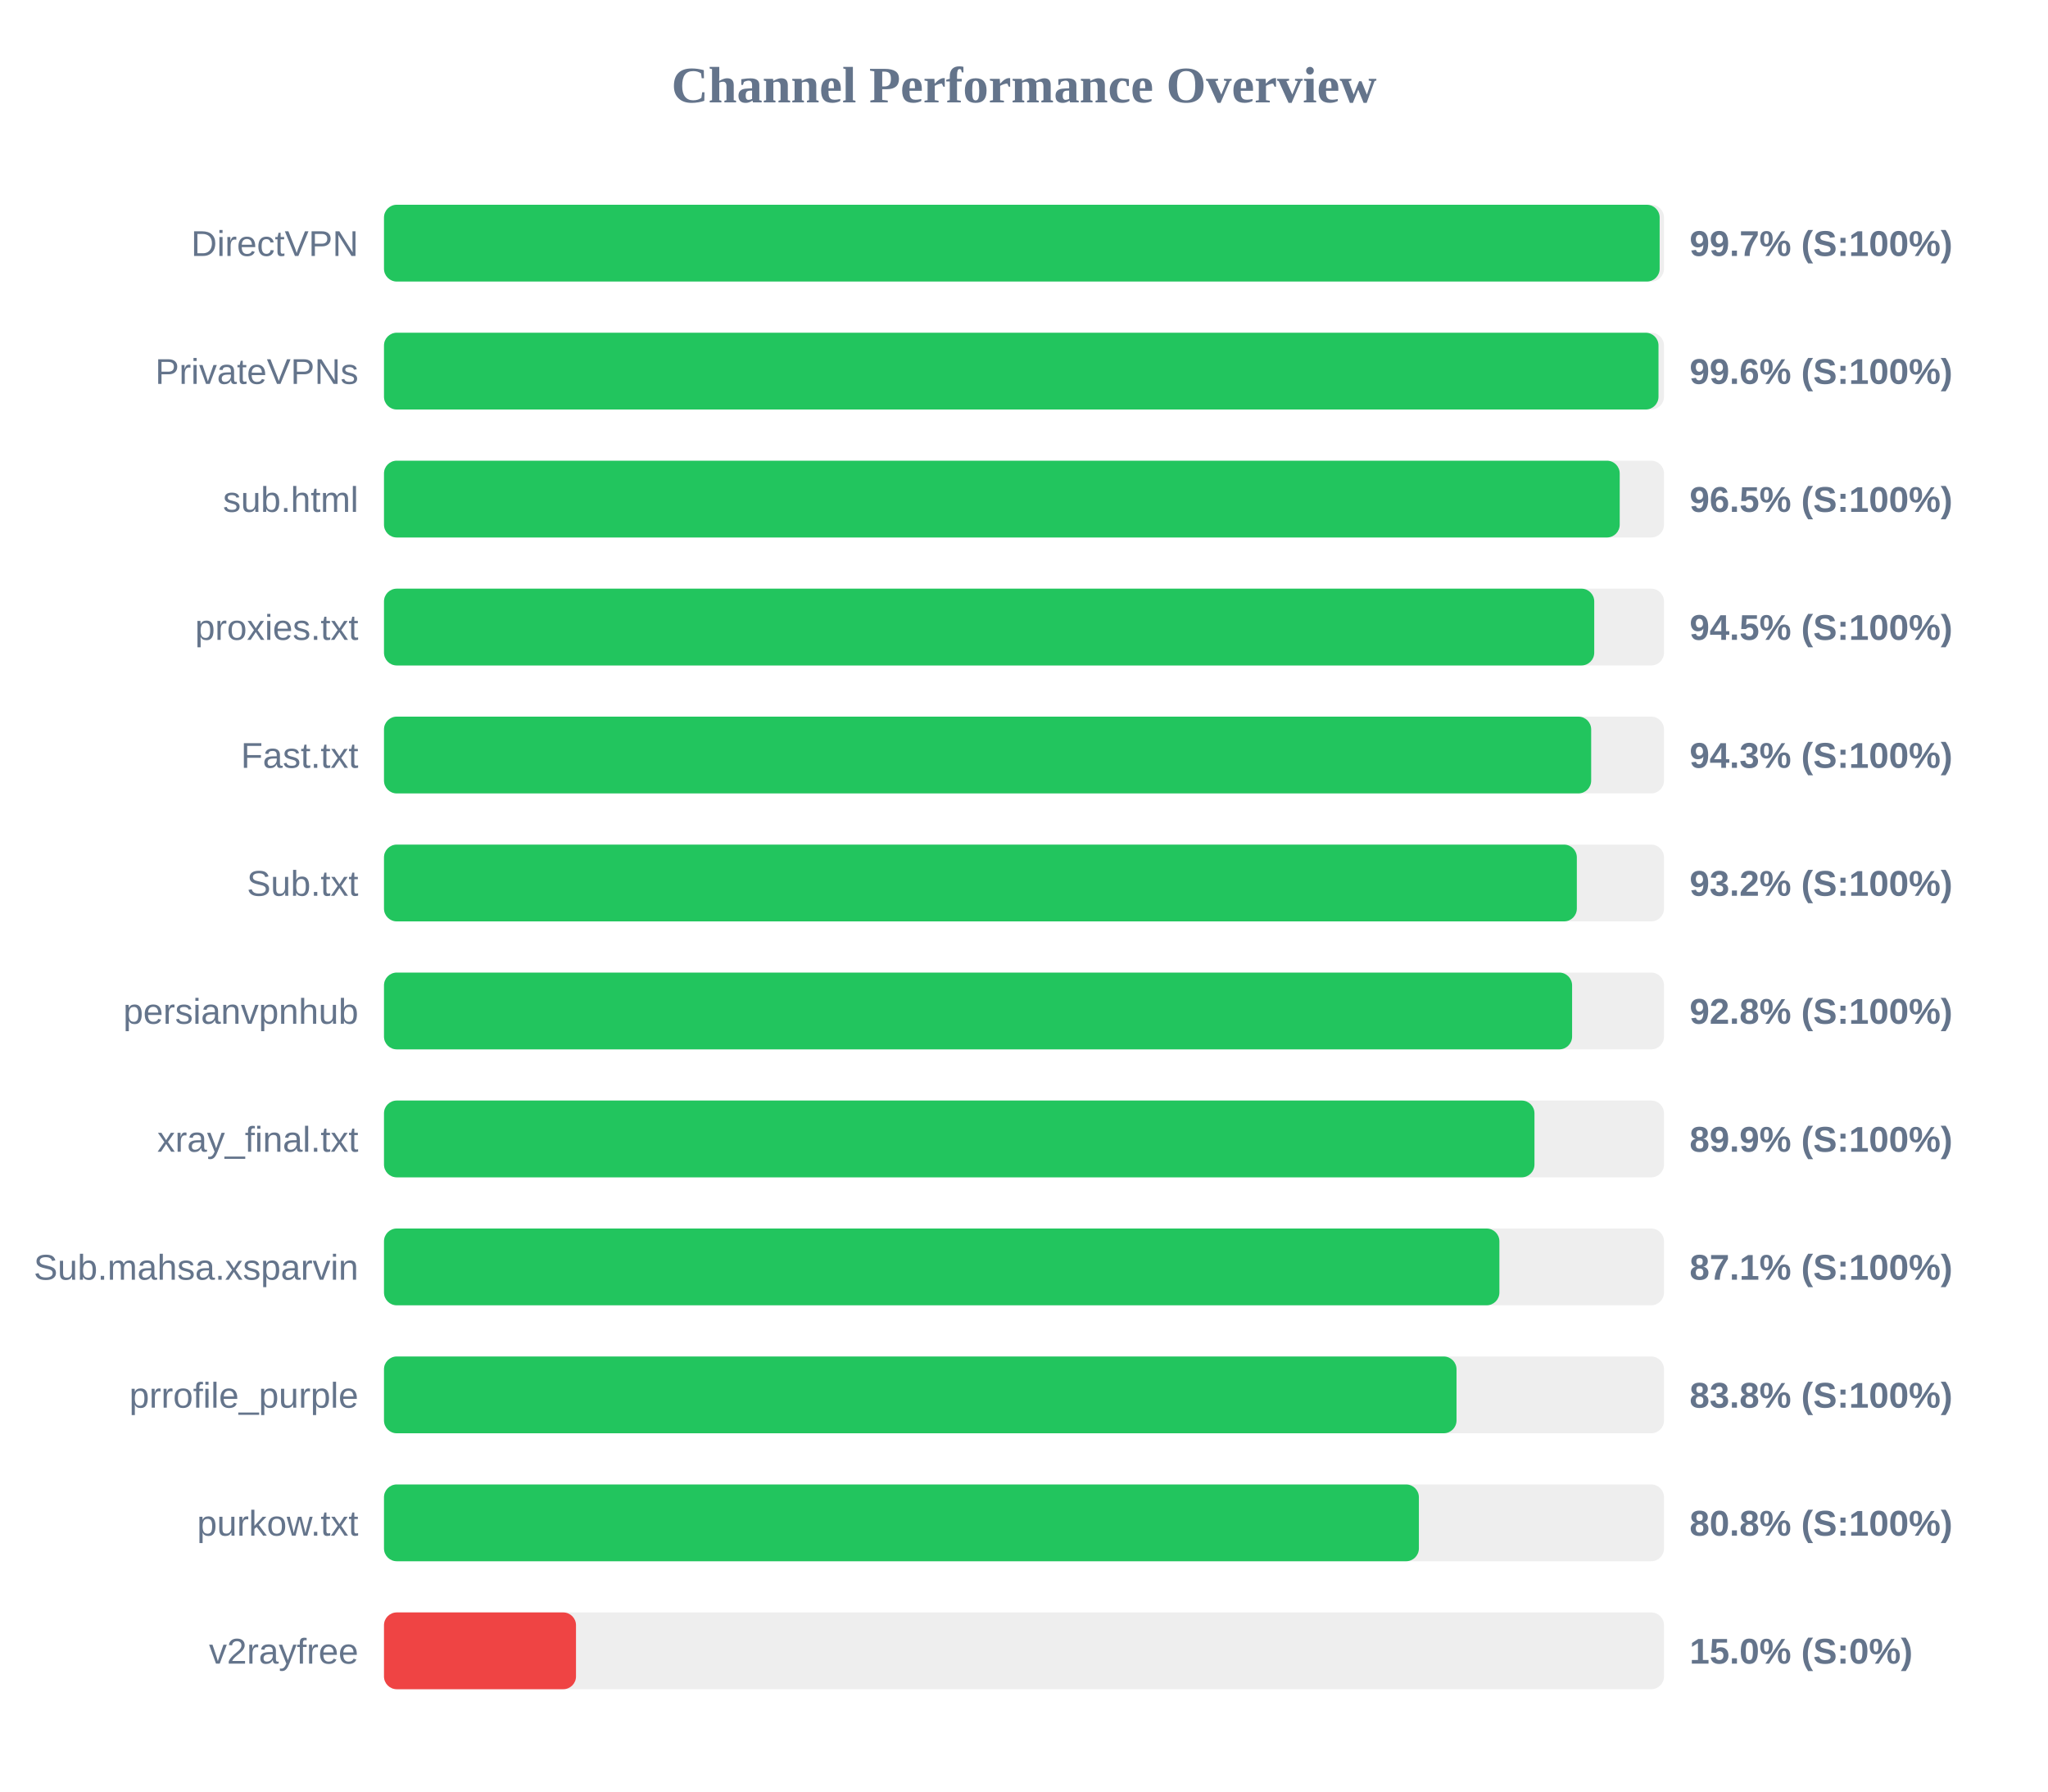
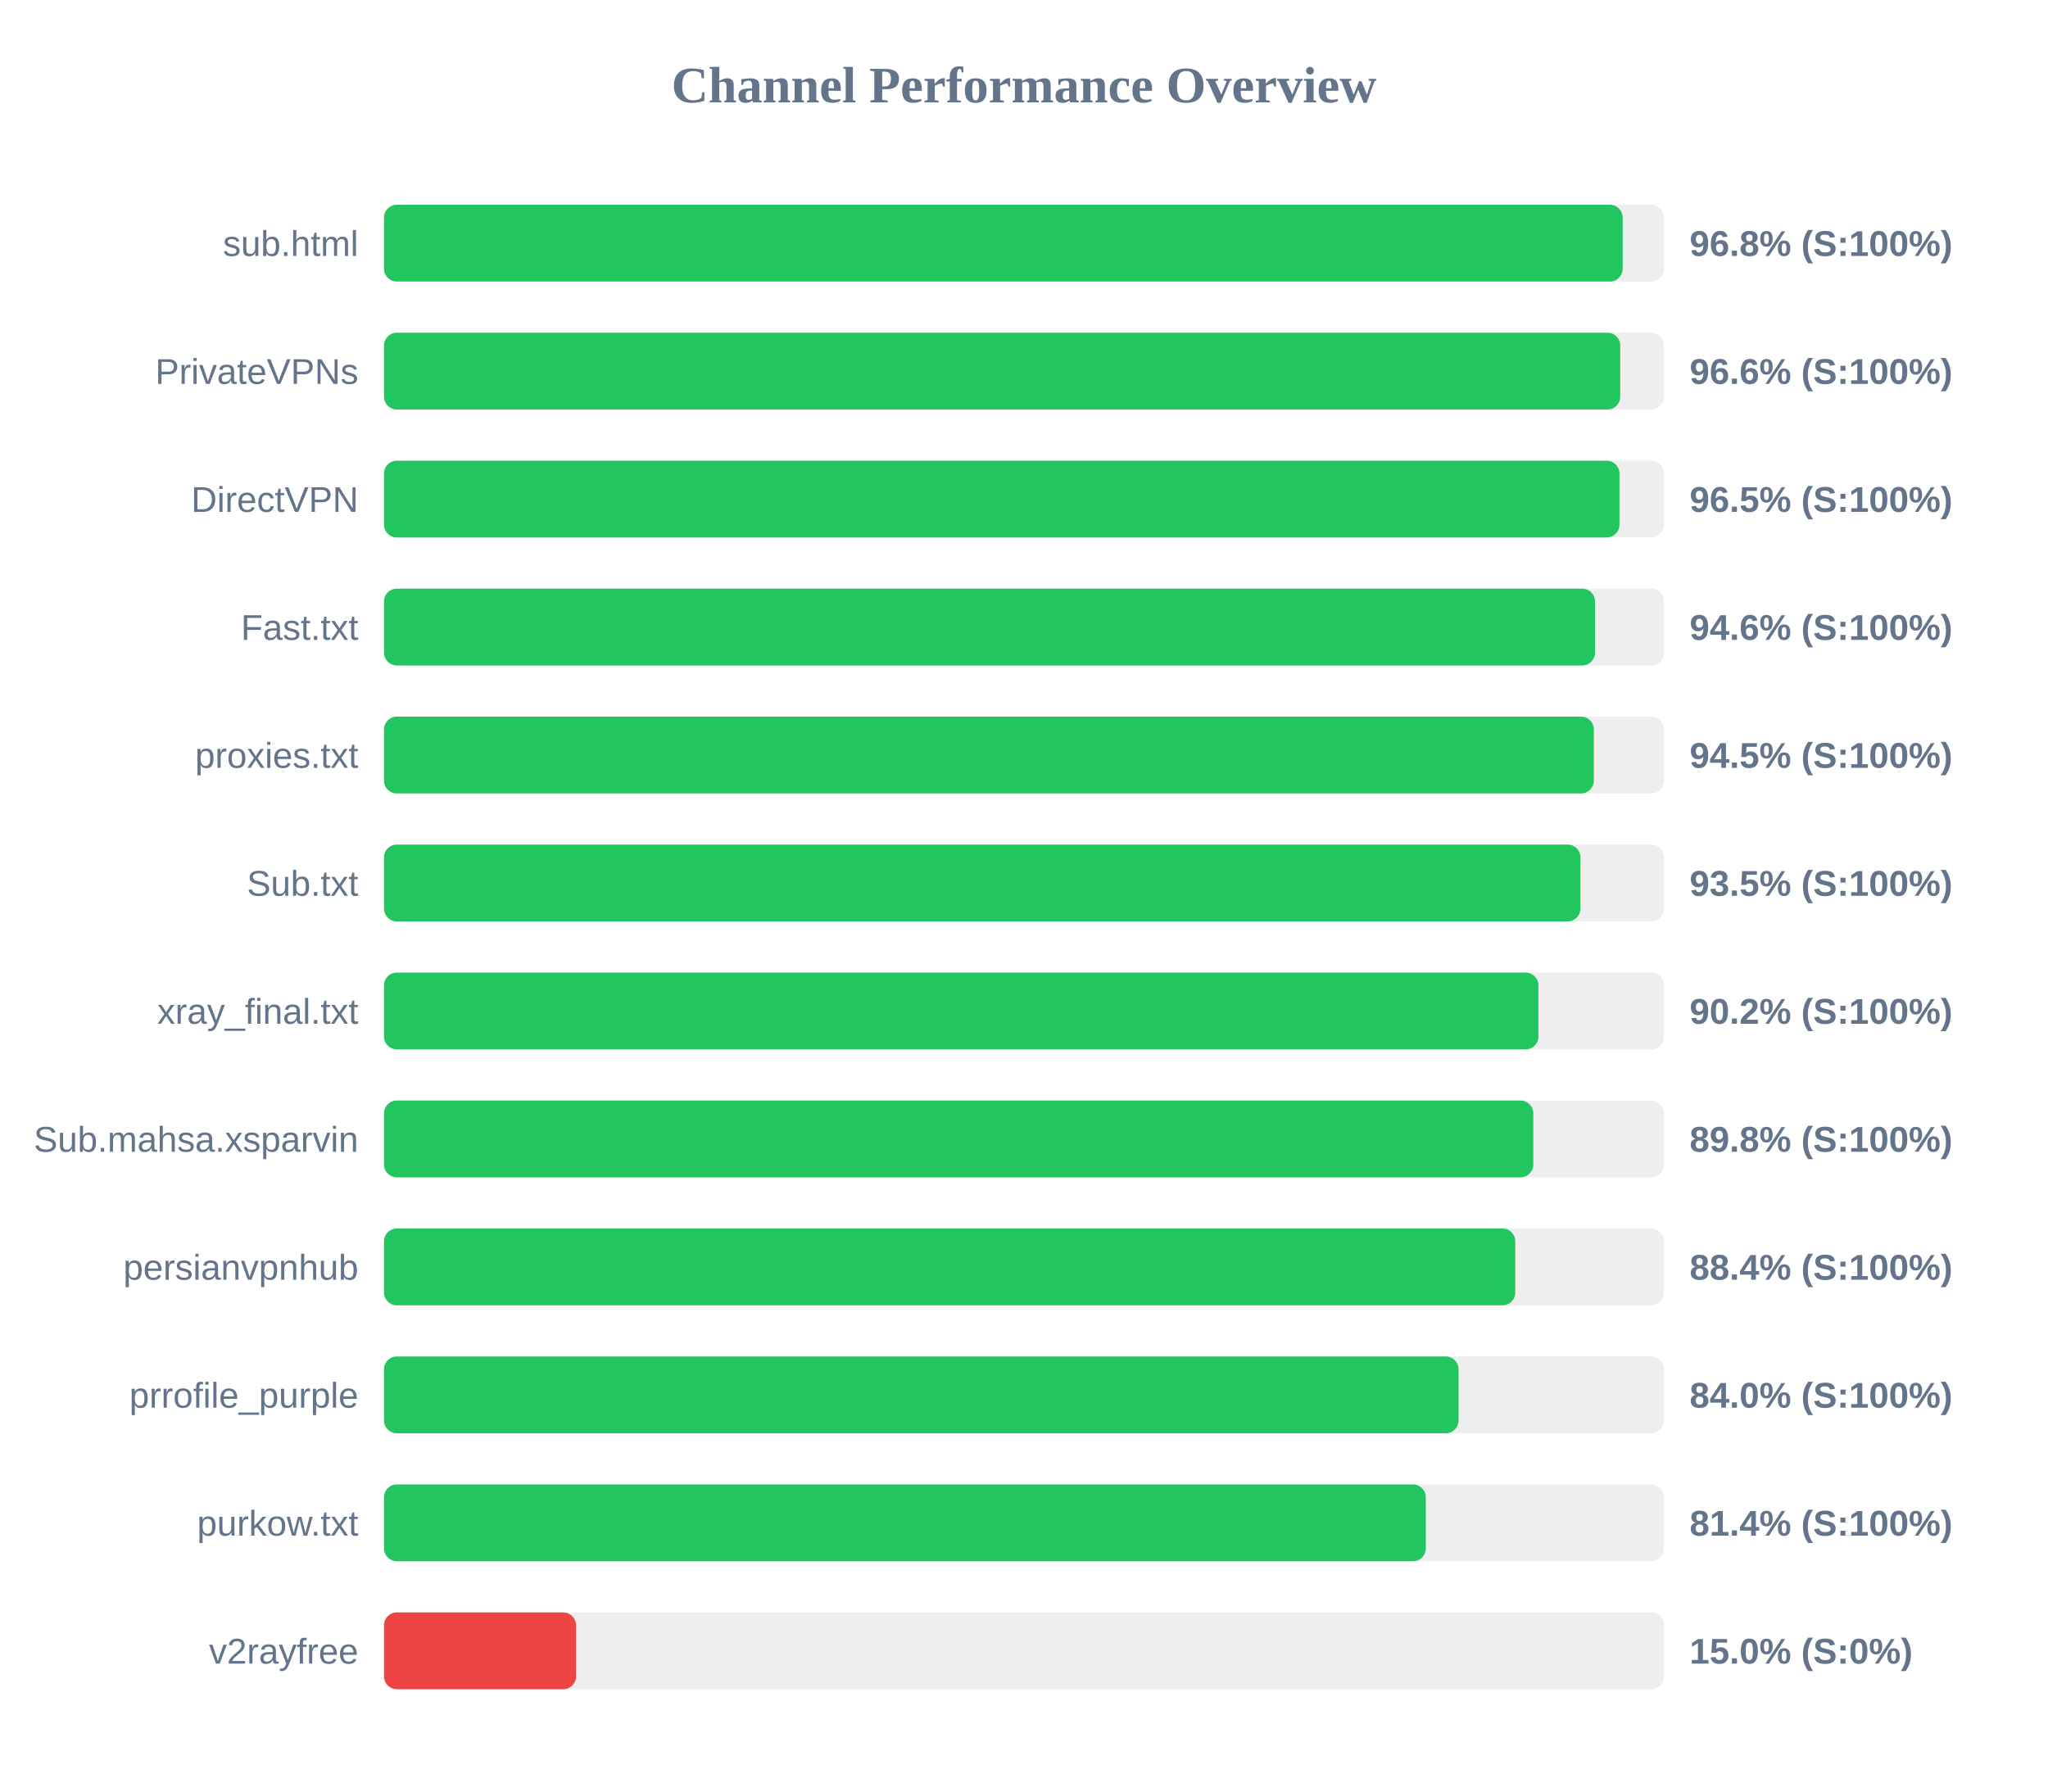
<svg xmlns="http://www.w3.org/2000/svg" width="800" height="700" version="1.1">
  <style>
        .row { font: 14px Arial; fill: #64748b; }
        .score { font: bold 14px Arial; fill: #64748b; }
    </style>
  <text x="400" y="40" text-anchor="middle" font-size="20px" font-weight="bold" fill="#64748b">Channel Performance Overview</text>
  <rect x="150" y="80" width="500" height="30" fill="#eee" rx="5" />
-   <rect x="150" y="80" width="498.3" height="30" fill="#22c55e" rx="5" />
-   <text x="140" y="100" text-anchor="end" class="row">DirectVPN</text>
-   <text x="660" y="100" text-anchor="start" class="score">99.7% (S:100%)</text>
+   <rect x="150" y="80" width="483.85" height="30" fill="#22c55e" rx="5" />
+   <text x="140" y="100" text-anchor="end" class="row">sub.html</text>
+   <text x="660" y="100" text-anchor="start" class="score">96.8% (S:100%)</text>
  <rect x="150" y="130" width="500" height="30" fill="#eee" rx="5" />
-   <rect x="150" y="130" width="497.85" height="30" fill="#22c55e" rx="5" />
+   <rect x="150" y="130" width="482.9" height="30" fill="#22c55e" rx="5" />
  <text x="140" y="150" text-anchor="end" class="row">PrivateVPNs</text>
-   <text x="660" y="150" text-anchor="start" class="score">99.6% (S:100%)</text>
+   <text x="660" y="150" text-anchor="start" class="score">96.6% (S:100%)</text>
  <rect x="150" y="180" width="500" height="30" fill="#eee" rx="5" />
-   <rect x="150" y="180" width="482.7" height="30" fill="#22c55e" rx="5" />
-   <text x="140" y="200" text-anchor="end" class="row">sub.html</text>
+   <rect x="150" y="180" width="482.6" height="30" fill="#22c55e" rx="5" />
+   <text x="140" y="200" text-anchor="end" class="row">DirectVPN</text>
  <text x="660" y="200" text-anchor="start" class="score">96.5% (S:100%)</text>
  <rect x="150" y="230" width="500" height="30" fill="#eee" rx="5" />
-   <rect x="150" y="230" width="472.75" height="30" fill="#22c55e" rx="5" />
-   <text x="140" y="250" text-anchor="end" class="row">proxies.txt</text>
-   <text x="660" y="250" text-anchor="start" class="score">94.5% (S:100%)</text>
+   <rect x="150" y="230" width="473.05" height="30" fill="#22c55e" rx="5" />
+   <text x="140" y="250" text-anchor="end" class="row">Fast.txt</text>
+   <text x="660" y="250" text-anchor="start" class="score">94.6% (S:100%)</text>
  <rect x="150" y="280" width="500" height="30" fill="#eee" rx="5" />
-   <rect x="150" y="280" width="471.55" height="30" fill="#22c55e" rx="5" />
-   <text x="140" y="300" text-anchor="end" class="row">Fast.txt</text>
-   <text x="660" y="300" text-anchor="start" class="score">94.3% (S:100%)</text>
+   <rect x="150" y="280" width="472.6" height="30" fill="#22c55e" rx="5" />
+   <text x="140" y="300" text-anchor="end" class="row">proxies.txt</text>
+   <text x="660" y="300" text-anchor="start" class="score">94.5% (S:100%)</text>
  <rect x="150" y="330" width="500" height="30" fill="#eee" rx="5" />
-   <rect x="150" y="330" width="465.95" height="30" fill="#22c55e" rx="5" />
+   <rect x="150" y="330" width="467.35" height="30" fill="#22c55e" rx="5" />
  <text x="140" y="350" text-anchor="end" class="row">Sub.txt</text>
-   <text x="660" y="350" text-anchor="start" class="score">93.2% (S:100%)</text>
+   <text x="660" y="350" text-anchor="start" class="score">93.5% (S:100%)</text>
  <rect x="150" y="380" width="500" height="30" fill="#eee" rx="5" />
-   <rect x="150" y="380" width="464.1" height="30" fill="#22c55e" rx="5" />
-   <text x="140" y="400" text-anchor="end" class="row">persianvpnhub</text>
-   <text x="660" y="400" text-anchor="start" class="score">92.8% (S:100%)</text>
+   <rect x="150" y="380" width="450.95" height="30" fill="#22c55e" rx="5" />
+   <text x="140" y="400" text-anchor="end" class="row">xray_final.txt</text>
+   <text x="660" y="400" text-anchor="start" class="score">90.2% (S:100%)</text>
  <rect x="150" y="430" width="500" height="30" fill="#eee" rx="5" />
-   <rect x="150" y="430" width="449.4" height="30" fill="#22c55e" rx="5" />
-   <text x="140" y="450" text-anchor="end" class="row">xray_final.txt</text>
-   <text x="660" y="450" text-anchor="start" class="score">89.9% (S:100%)</text>
+   <rect x="150" y="430" width="448.95" height="30" fill="#22c55e" rx="5" />
+   <text x="140" y="450" text-anchor="end" class="row">Sub.mahsa.xsparvin</text>
+   <text x="660" y="450" text-anchor="start" class="score">89.8% (S:100%)</text>
  <rect x="150" y="480" width="500" height="30" fill="#eee" rx="5" />
-   <rect x="150" y="480" width="435.7" height="30" fill="#22c55e" rx="5" />
-   <text x="140" y="500" text-anchor="end" class="row">Sub.mahsa.xsparvin</text>
-   <text x="660" y="500" text-anchor="start" class="score">87.1% (S:100%)</text>
+   <rect x="150" y="480" width="441.9" height="30" fill="#22c55e" rx="5" />
+   <text x="140" y="500" text-anchor="end" class="row">persianvpnhub</text>
+   <text x="660" y="500" text-anchor="start" class="score">88.4% (S:100%)</text>
  <rect x="150" y="530" width="500" height="30" fill="#eee" rx="5" />
-   <rect x="150" y="530" width="418.95" height="30" fill="#22c55e" rx="5" />
+   <rect x="150" y="530" width="419.75" height="30" fill="#22c55e" rx="5" />
  <text x="140" y="550" text-anchor="end" class="row">prrofile_purple</text>
-   <text x="660" y="550" text-anchor="start" class="score">83.8% (S:100%)</text>
+   <text x="660" y="550" text-anchor="start" class="score">84.0% (S:100%)</text>
  <rect x="150" y="580" width="500" height="30" fill="#eee" rx="5" />
-   <rect x="150" y="580" width="404.25" height="30" fill="#22c55e" rx="5" />
+   <rect x="150" y="580" width="406.95" height="30" fill="#22c55e" rx="5" />
  <text x="140" y="600" text-anchor="end" class="row">purkow.txt</text>
-   <text x="660" y="600" text-anchor="start" class="score">80.8% (S:100%)</text>
+   <text x="660" y="600" text-anchor="start" class="score">81.4% (S:100%)</text>
  <rect x="150" y="630" width="500" height="30" fill="#eee" rx="5" />
  <rect x="150" y="630" width="75.0" height="30" fill="#ef4444" rx="5" />
  <text x="140" y="650" text-anchor="end" class="row">v2rayfree</text>
  <text x="660" y="650" text-anchor="start" class="score">15.0% (S:0%)</text>
</svg>
